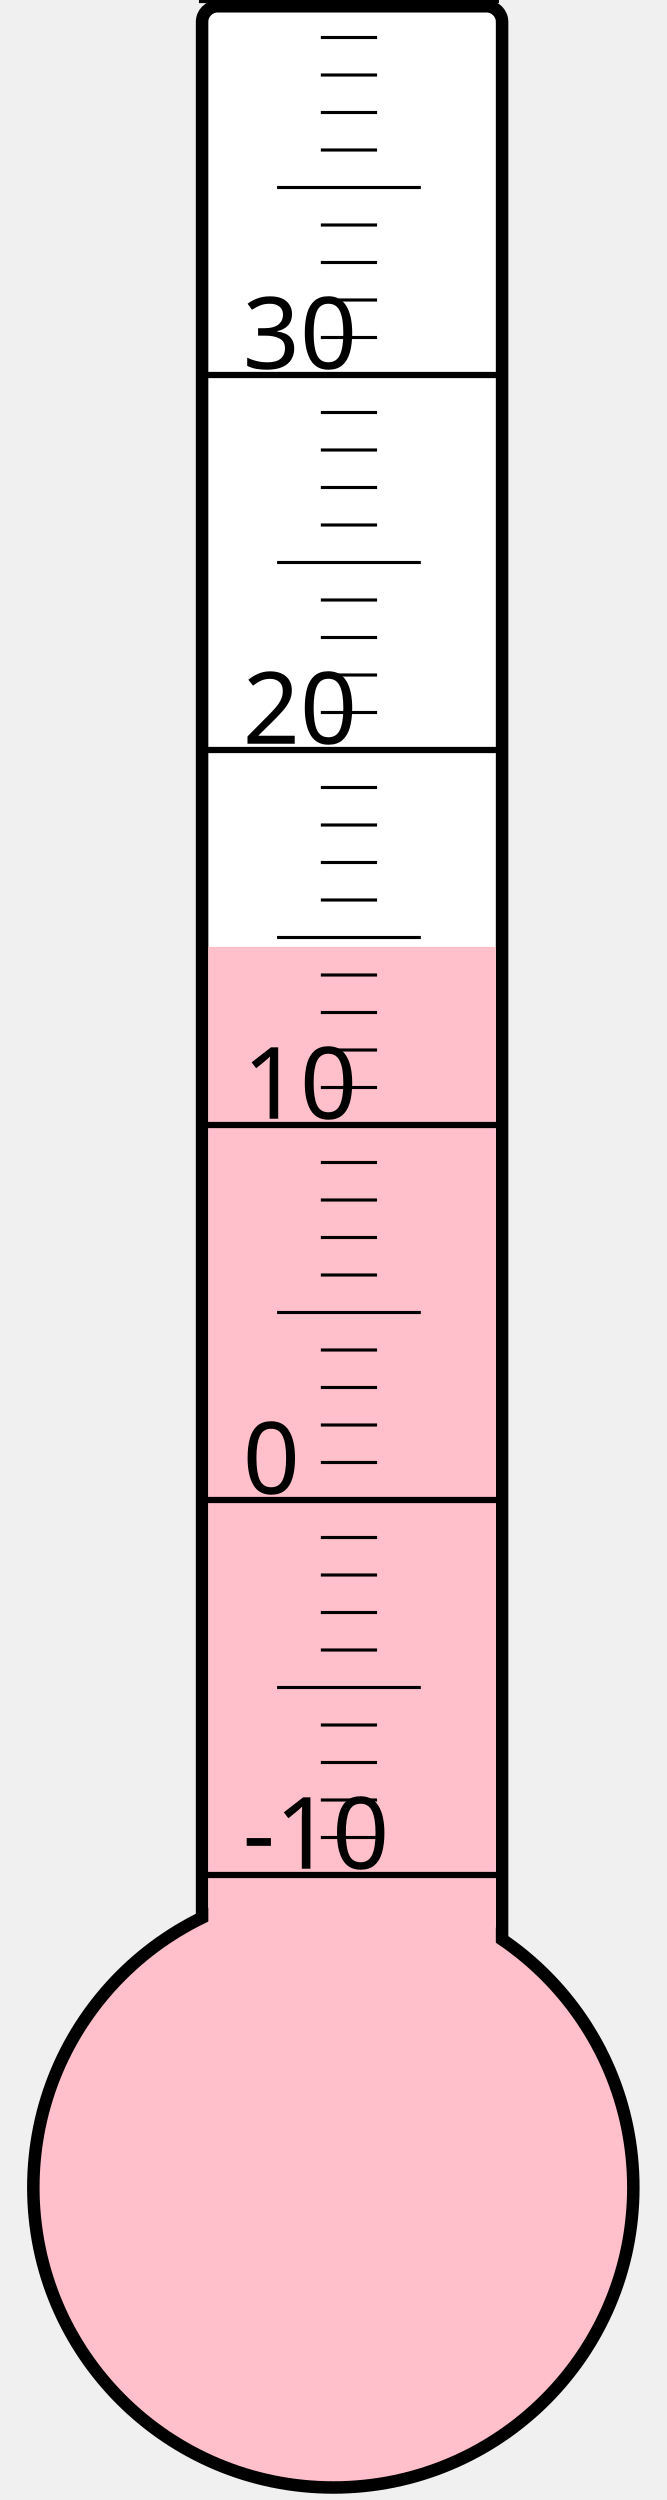
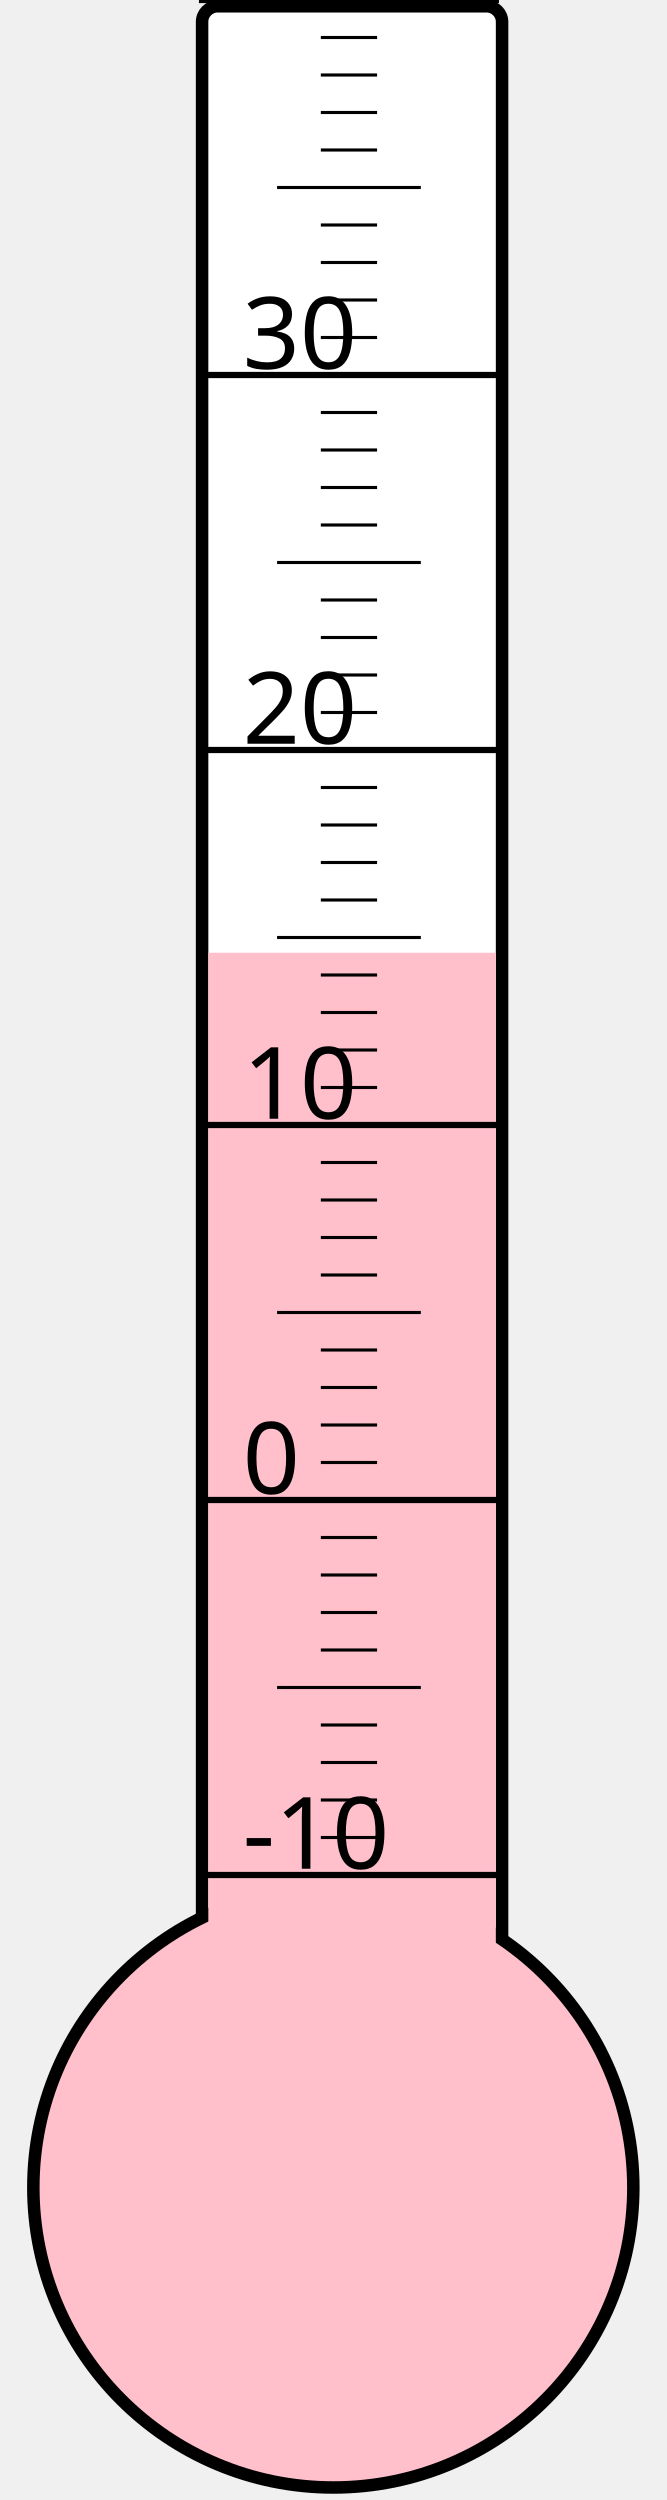
<svg xmlns="http://www.w3.org/2000/svg" width="40px" height="150px" viewBox="0 0 200 800">
  <rect width="200" height="800" x="0" y="0" style="fill: #ffffeb; fill-opacity: 0;" />
  <rect width="96" height="680" x="58" y="2" rx="5" ry="5" style="fill: white; fill-opacity: 1; stroke: black; stroke-width: 4;" />
  <circle cx="100" cy="700" r="96" style="fill: pink; stroke: black; stroke-width: 4;" />
-   <rect width="92" height="397.0" x="60" y="303.0" style="fill: pink; fill-opacity: 1; stroke-width: 0;" />
+   <rect width="92" height="395.125" x="60" y="304.875" style="fill: pink; fill-opacity: 1; stroke-width: 0;" />
  <text x="71" y="598" style="font-family: sans-serif; font-size: 24pt;">-10</text>
  <text x="71" y="478" style="font-family: sans-serif; font-size: 24pt;">0</text>
  <text x="71" y="358" style="font-family: sans-serif; font-size: 24pt;">10</text>
  <text x="71" y="238" style="font-family: sans-serif; font-size: 24pt;">20</text>
  <text x="71" y="118" style="font-family: sans-serif; font-size: 24pt;">30</text>
  <g style="stroke: black;">
    <line x1="57" y1="600" x2="153" y2="600" style="stroke-width: 2;" />
    <line x1="96" y1="588" x2="114" y2="588" style="stroke-width: 1;" />
    <line x1="96" y1="576" x2="114" y2="576" style="stroke-width: 1;" />
    <line x1="96" y1="564" x2="114" y2="564" style="stroke-width: 1;" />
    <line x1="96" y1="552" x2="114" y2="552" style="stroke-width: 1;" />
    <line x1="82" y1="540" x2="128" y2="540" style="stroke-width: 1;" />
    <line x1="96" y1="528" x2="114" y2="528" style="stroke-width: 1;" />
    <line x1="96" y1="516" x2="114" y2="516" style="stroke-width: 1;" />
    <line x1="96" y1="504" x2="114" y2="504" style="stroke-width: 1;" />
    <line x1="96" y1="492" x2="114" y2="492" style="stroke-width: 1;" />
    <line x1="57" y1="480" x2="153" y2="480" style="stroke-width: 2;" />
    <line x1="96" y1="468" x2="114" y2="468" style="stroke-width: 1;" />
    <line x1="96" y1="456" x2="114" y2="456" style="stroke-width: 1;" />
    <line x1="96" y1="444" x2="114" y2="444" style="stroke-width: 1;" />
    <line x1="96" y1="432" x2="114" y2="432" style="stroke-width: 1;" />
    <line x1="82" y1="420" x2="128" y2="420" style="stroke-width: 1;" />
    <line x1="96" y1="408" x2="114" y2="408" style="stroke-width: 1;" />
    <line x1="96" y1="396" x2="114" y2="396" style="stroke-width: 1;" />
    <line x1="96" y1="384" x2="114" y2="384" style="stroke-width: 1;" />
    <line x1="96" y1="372" x2="114" y2="372" style="stroke-width: 1;" />
    <line x1="57" y1="360" x2="153" y2="360" style="stroke-width: 2;" />
    <line x1="96" y1="348" x2="114" y2="348" style="stroke-width: 1;" />
    <line x1="96" y1="336" x2="114" y2="336" style="stroke-width: 1;" />
    <line x1="96" y1="324" x2="114" y2="324" style="stroke-width: 1;" />
    <line x1="96" y1="312" x2="114" y2="312" style="stroke-width: 1;" />
    <line x1="82" y1="300" x2="128" y2="300" style="stroke-width: 1;" />
    <line x1="96" y1="288" x2="114" y2="288" style="stroke-width: 1;" />
    <line x1="96" y1="276" x2="114" y2="276" style="stroke-width: 1;" />
    <line x1="96" y1="264" x2="114" y2="264" style="stroke-width: 1;" />
    <line x1="96" y1="252" x2="114" y2="252" style="stroke-width: 1;" />
    <line x1="57" y1="240" x2="153" y2="240" style="stroke-width: 2;" />
    <line x1="96" y1="228" x2="114" y2="228" style="stroke-width: 1;" />
    <line x1="96" y1="216" x2="114" y2="216" style="stroke-width: 1;" />
    <line x1="96" y1="204" x2="114" y2="204" style="stroke-width: 1;" />
    <line x1="96" y1="192" x2="114" y2="192" style="stroke-width: 1;" />
    <line x1="82" y1="180" x2="128" y2="180" style="stroke-width: 1;" />
    <line x1="96" y1="168" x2="114" y2="168" style="stroke-width: 1;" />
    <line x1="96" y1="156" x2="114" y2="156" style="stroke-width: 1;" />
    <line x1="96" y1="144" x2="114" y2="144" style="stroke-width: 1;" />
    <line x1="96" y1="132" x2="114" y2="132" style="stroke-width: 1;" />
    <line x1="57" y1="120" x2="153" y2="120" style="stroke-width: 2;" />
    <line x1="96" y1="108" x2="114" y2="108" style="stroke-width: 1;" />
    <line x1="96" y1="96" x2="114" y2="96" style="stroke-width: 1;" />
    <line x1="96" y1="84" x2="114" y2="84" style="stroke-width: 1;" />
    <line x1="96" y1="72" x2="114" y2="72" style="stroke-width: 1;" />
    <line x1="82" y1="60" x2="128" y2="60" style="stroke-width: 1;" />
    <line x1="96" y1="48" x2="114" y2="48" style="stroke-width: 1;" />
    <line x1="96" y1="36" x2="114" y2="36" style="stroke-width: 1;" />
    <line x1="96" y1="24" x2="114" y2="24" style="stroke-width: 1;" />
    <line x1="96" y1="12" x2="114" y2="12" style="stroke-width: 1;" />
    <line x1="57" y1="0" x2="153" y2="0" style="stroke-width: 2;" />
  </g>
</svg>
